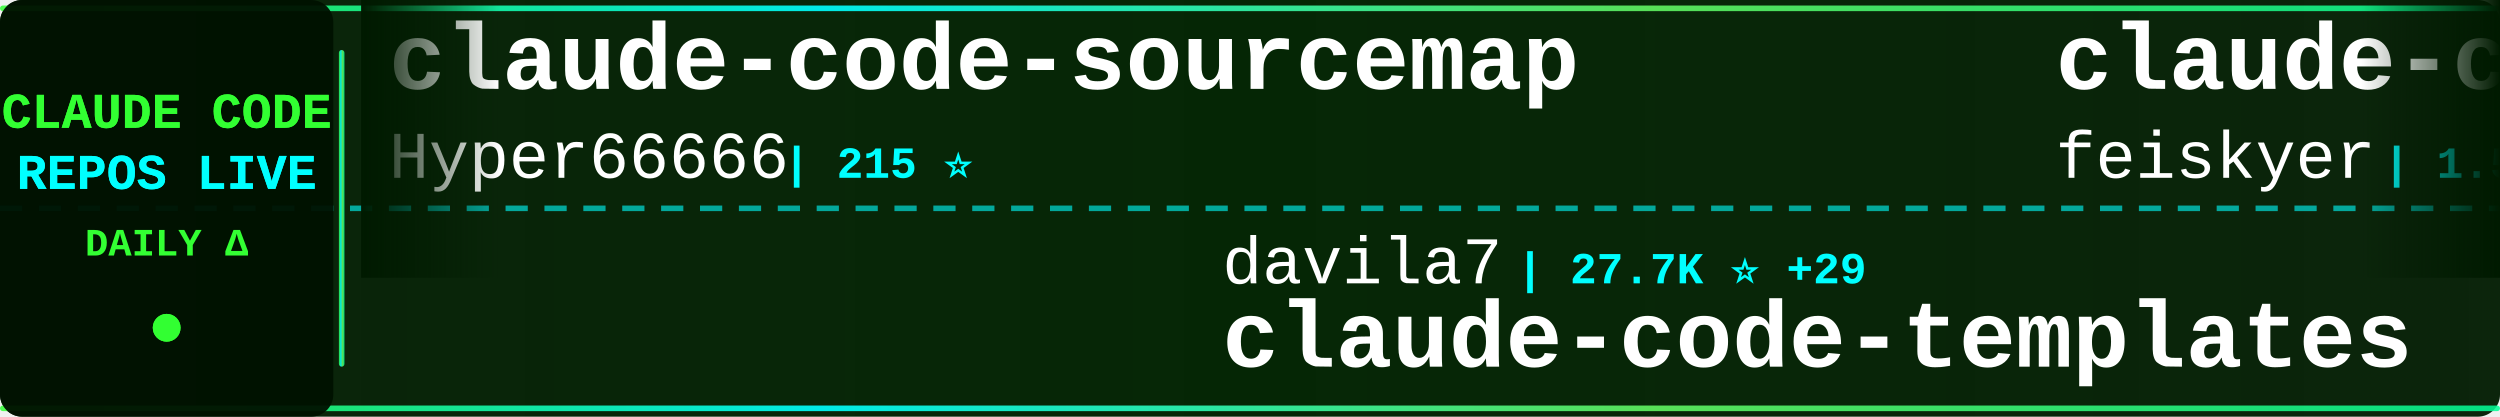
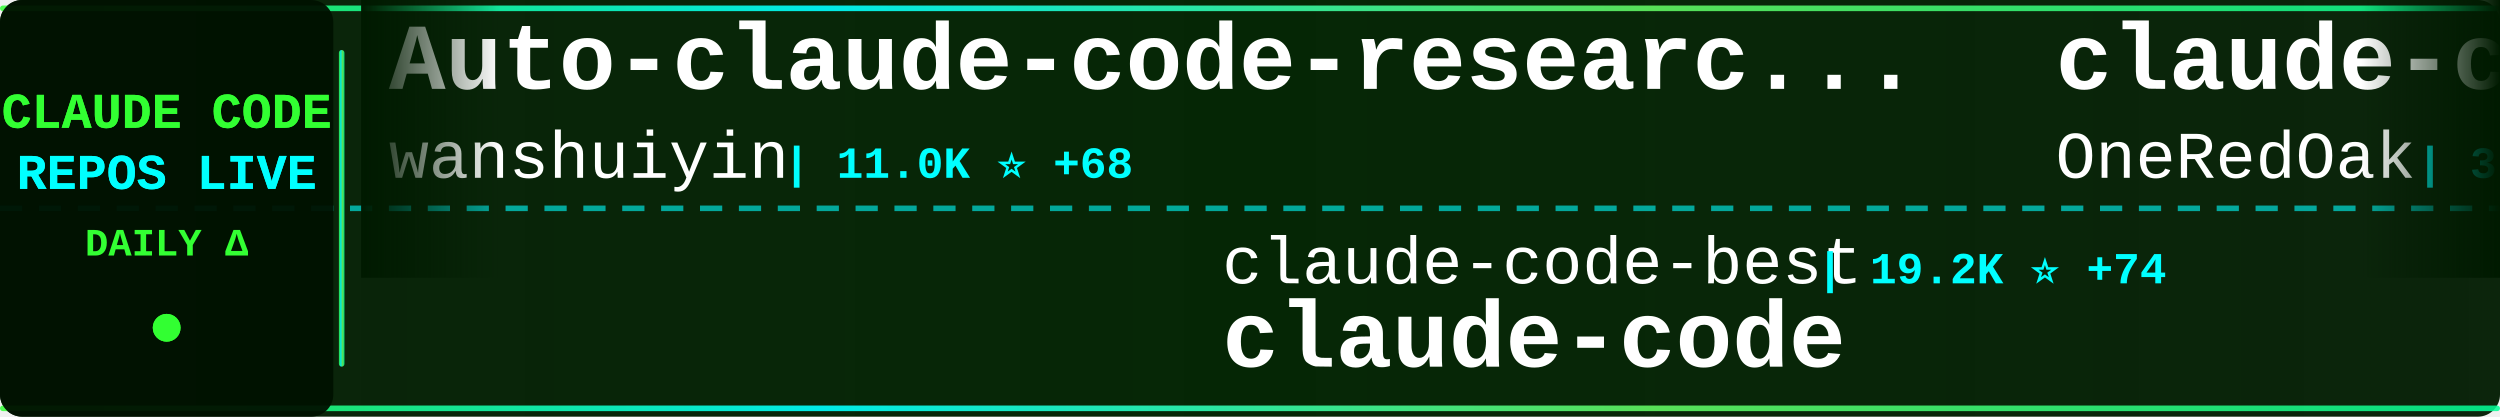
<svg xmlns="http://www.w3.org/2000/svg" width="900" height="150">
  <defs>
    <linearGradient id="tickerBg" x1="0%" y1="0%" x2="100%" y2="0%">
      <stop offset="0%" style="stop-color:#001a00;stop-opacity:0.95" />
      <stop offset="50%" style="stop-color:#002200;stop-opacity:0.98" />
      <stop offset="100%" style="stop-color:#001a00;stop-opacity:0.95" />
    </linearGradient>
    <linearGradient id="borderGrad" x1="0%" y1="0%" x2="100%" y2="0%">
      <stop offset="0%" style="stop-color:#33ff33;stop-opacity:0.85">
        <animate attributeName="stop-opacity" values="0.85;1;0.85" dur="2s" repeatCount="indefinite" />
      </stop>
      <stop offset="33%" style="stop-color:#00ffff;stop-opacity:0.9">
        <animate attributeName="stop-opacity" values="0.9;1;0.9" dur="2.2s" repeatCount="indefinite" />
      </stop>
      <stop offset="66%" style="stop-color:#66ff66;stop-opacity:0.85">
        <animate attributeName="stop-opacity" values="0.85;1;0.85" dur="1.8s" repeatCount="indefinite" />
      </stop>
      <stop offset="100%" style="stop-color:#00ff99;stop-opacity:0.85">
        <animate attributeName="stop-opacity" values="0.85;1;0.85" dur="2s" repeatCount="indefinite" />
      </stop>
    </linearGradient>
    <filter id="textGlow">
      <feGaussianBlur stdDeviation="0.1" result="coloredBlur" />
      <feMerge>
        <feMergeNode in="coloredBlur" />
        <feMergeNode in="SourceGraphic" />
      </feMerge>
    </filter>
    <filter id="metricGlow">
      <feGaussianBlur stdDeviation="0.2" result="coloredBlur" />
      <feMerge>
        <feMergeNode in="coloredBlur" />
        <feMergeNode in="SourceGraphic" />
      </feMerge>
    </filter>
    <linearGradient id="leftFade" x1="0%" y1="0%" x2="100%" y2="0%">
      <stop offset="0%" style="stop-color:#001a00;stop-opacity:1" />
      <stop offset="100%" style="stop-color:#001a00;stop-opacity:0" />
    </linearGradient>
    <linearGradient id="rightFade" x1="0%" y1="0%" x2="100%" y2="0%">
      <stop offset="0%" style="stop-color:#001a00;stop-opacity:0" />
      <stop offset="100%" style="stop-color:#001a00;stop-opacity:1" />
    </linearGradient>
  </defs>
  <rect width="900" height="150" fill="url(#tickerBg)" rx="8" />
  <rect x="0" y="2" width="900" height="2" fill="url(#borderGrad)" rx="1" />
  <rect x="0" y="146" width="900" height="2" fill="url(#borderGrad)" rx="1" />
  <line x1="0" y1="75" x2="900" y2="75" stroke="#00ffff" stroke-width="2" stroke-dasharray="8 6" opacity="0.6" />
  <rect x="0" y="0" width="120" height="150" fill="#001100" opacity="0.95" rx="8" />
  <text x="60" y="46" font-family="'Courier New', monospace" font-size="18" font-weight="bold" fill="#33ff33" text-anchor="middle" filter="url(#textGlow)">
    CLAUDE CODE
  </text>
  <text x="60" y="68" font-family="'Courier New', monospace" font-size="18" font-weight="bold" fill="#00ffff" text-anchor="middle" filter="url(#textGlow)">
    REPOS LIVE
  </text>
  <text x="60" y="92" font-family="'Courier New', monospace" font-size="14" font-weight="bold" fill="#33ff33" text-anchor="middle">
    DAILY Δ
  </text>
  <circle cx="60" cy="118" r="5" fill="#33ff33" filter="url(#metricGlow)">
    <animate attributeName="r" values="4;6;4" dur="1.5s" repeatCount="indefinite" />
    <animate attributeName="opacity" values="0.6;1;0.6" dur="1.5s" repeatCount="indefinite" />
  </circle>
  <rect x="122" y="18" width="2" height="114" fill="url(#borderGrad)" rx="1" />
  <clipPath id="tickerClip">
    <rect x="130" y="0" width="770" height="150" />
  </clipPath>
  <g clip-path="url(#tickerClip)">
    <g id="tickerItems">
      <animateTransform attributeName="transform" attributeType="XML" type="translate" from="0 0" to="-3000 0" dur="54s" repeatCount="indefinite" />
      <g transform="translate(0, 0)">
-         <text x="140" y="32" font-family="'Courier New', monospace" font-size="34" font-weight="bold" fill="#ffffff">claude-code-sourcemap</text>
-         <text x="140" y="64" font-family="'Courier New', monospace" font-size="24" font-weight="normal" fill="#ffffff" opacity="1.0">Hyper66666</text>
-         <text x="282" y="64" font-family="'Courier New', monospace" font-size="16" font-weight="bold" fill="#00ffff"> | 215 ⭐</text>
+         <text x="140" y="32" font-family="'Courier New', monospace" font-size="34" font-weight="bold" fill="#ffffff">Auto-claude-code-researc...</text>
+         <text x="140" y="64" font-family="'Courier New', monospace" font-size="24" font-weight="normal" fill="#ffffff" opacity="1.0">wanshuiyin</text>
+         <text x="282" y="64" font-family="'Courier New', monospace" font-size="16" font-weight="bold" fill="#00ffff"> | 11.0K ⭐ +68</text>
      </g>
      <g transform="translate(300, 0)">
-         <text x="140" y="102" font-family="'Courier New', monospace" font-size="24" font-weight="normal" fill="#ffffff" opacity="1.0">davila7</text>
-         <text x="246" y="102" font-family="'Courier New', monospace" font-size="16" font-weight="bold" fill="#00ffff"> | 27.7K ⭐ +29</text>
-         <text x="140" y="132" font-family="'Courier New', monospace" font-size="34" font-weight="bold" fill="#ffffff">claude-code-templates</text>
+         <text x="140" y="102" font-family="'Courier New', monospace" font-size="24" font-weight="normal" fill="#ffffff" opacity="1.0">claude-code-best</text>
+         <text x="354" y="102" font-family="'Courier New', monospace" font-size="16" font-weight="bold" fill="#00ffff"> | 19.2K ⭐ +74</text>
+         <text x="140" y="132" font-family="'Courier New', monospace" font-size="34" font-weight="bold" fill="#ffffff">claude-code</text>
      </g>
      <g transform="translate(600, 0)">
-         <text x="140" y="32" font-family="'Courier New', monospace" font-size="34" font-weight="bold" fill="#ffffff">claude-code-settings</text>
-         <text x="140" y="64" font-family="'Courier New', monospace" font-size="24" font-weight="normal" fill="#ffffff" opacity="1.0">feiskyer</text>
-         <text x="258" y="64" font-family="'Courier New', monospace" font-size="16" font-weight="bold" fill="#00ffff"> | 1.5K ⭐ +4</text>
+         <text x="140" y="32" font-family="'Courier New', monospace" font-size="34" font-weight="bold" fill="#ffffff">claude-code-workflows</text>
+         <text x="140" y="64" font-family="'Courier New', monospace" font-size="24" font-weight="normal" fill="#ffffff" opacity="1.0">OneRedOak</text>
+         <text x="270" y="64" font-family="'Courier New', monospace" font-size="16" font-weight="bold" fill="#00ffff"> | 3.8K ⭐ +2</text>
      </g>
      <g transform="translate(900, 0)">
-         <text x="140" y="102" font-family="'Courier New', monospace" font-size="24" font-weight="normal" fill="#ffffff" opacity="1.0">multica-ai</text>
-         <text x="282" y="102" font-family="'Courier New', monospace" font-size="16" font-weight="bold" fill="#00ffff"> | 161.5K ⭐ +1.2K</text>
-         <text x="140" y="132" font-family="'Courier New', monospace" font-size="34" font-weight="bold" fill="#ffffff">andrej-karpathy-skills</text>
+         <text x="140" y="102" font-family="'Courier New', monospace" font-size="24" font-weight="normal" fill="#ffffff" opacity="1.0">Pimzino</text>
+         <text x="246" y="102" font-family="'Courier New', monospace" font-size="16" font-weight="bold" fill="#00ffff"> | 3.8K ⭐ +3</text>
+         <text x="140" y="132" font-family="'Courier New', monospace" font-size="34" font-weight="bold" fill="#ffffff">claude-code-spec-workflo...</text>
      </g>
      <g transform="translate(1200, 0)">
-         <text x="140" y="32" font-family="'Courier New', monospace" font-size="34" font-weight="bold" fill="#ffffff">claude-code</text>
-         <text x="140" y="64" font-family="'Courier New', monospace" font-size="24" font-weight="normal" fill="#ffffff" opacity="1.0">tanbiralam</text>
-         <text x="282" y="64" font-family="'Courier New', monospace" font-size="16" font-weight="bold" fill="#00ffff"> | 1.8K ⭐ +9</text>
+         <text x="140" y="32" font-family="'Courier New', monospace" font-size="34" font-weight="bold" fill="#ffffff">claude-code-hub</text>
+         <text x="140" y="64" font-family="'Courier New', monospace" font-size="24" font-weight="normal" fill="#ffffff" opacity="1.0">ding113</text>
+         <text x="246" y="64" font-family="'Courier New', monospace" font-size="16" font-weight="bold" fill="#00ffff"> | 2.9K ⭐ +14</text>
      </g>
      <g transform="translate(1500, 0)">
-         <text x="140" y="102" font-family="'Courier New', monospace" font-size="24" font-weight="normal" fill="#ffffff" opacity="1.0">lintsinghua</text>
-         <text x="294" y="102" font-family="'Courier New', monospace" font-size="16" font-weight="bold" fill="#00ffff"> | 3.5K ⭐ +16</text>
-         <text x="140" y="132" font-family="'Courier New', monospace" font-size="34" font-weight="bold" fill="#ffffff">claude-code-book</text>
+         <text x="140" y="102" font-family="'Courier New', monospace" font-size="24" font-weight="normal" fill="#ffffff" opacity="1.0">andrew-kramer-inno</text>
+         <text x="378" y="102" font-family="'Courier New', monospace" font-size="16" font-weight="bold" fill="#00ffff"> | 590 ⭐ +1</text>
+         <text x="140" y="132" font-family="'Courier New', monospace" font-size="34" font-weight="bold" fill="#ffffff">claude-code-source-build</text>
      </g>
      <g transform="translate(1800, 0)">
-         <text x="140" y="32" font-family="'Courier New', monospace" font-size="34" font-weight="bold" fill="#ffffff">claude-code-action</text>
-         <text x="140" y="64" font-family="'Courier New', monospace" font-size="24" font-weight="normal" fill="#ffffff" opacity="1.0">anthropics</text>
-         <text x="282" y="64" font-family="'Courier New', monospace" font-size="16" font-weight="bold" fill="#00ffff"> | 7.8K ⭐ +13</text>
+         <text x="140" y="32" font-family="'Courier New', monospace" font-size="34" font-weight="bold" fill="#ffffff">claude-code-local</text>
+         <text x="140" y="64" font-family="'Courier New', monospace" font-size="24" font-weight="normal" fill="#ffffff" opacity="1.0">nicedreamzapp</text>
+         <text x="318" y="64" font-family="'Courier New', monospace" font-size="16" font-weight="bold" fill="#00ffff"> | 2.7K ⭐ +5</text>
      </g>
      <g transform="translate(2100, 0)">
-         <text x="140" y="102" font-family="'Courier New', monospace" font-size="24" font-weight="normal" fill="#ffffff" opacity="1.0">lorryjovens-hub</text>
-         <text x="342" y="102" font-family="'Courier New', monospace" font-size="16" font-weight="bold" fill="#00ffff"> | 1.6K ⭐ +3</text>
-         <text x="140" y="132" font-family="'Courier New', monospace" font-size="34" font-weight="bold" fill="#ffffff">claude-code-rust</text>
+         <text x="140" y="102" font-family="'Courier New', monospace" font-size="24" font-weight="normal" fill="#ffffff" opacity="1.0">https-deeplearning-ai</text>
+         <text x="414" y="102" font-family="'Courier New', monospace" font-size="16" font-weight="bold" fill="#00ffff"> | 522 ⭐ +1</text>
+         <text x="140" y="132" font-family="'Courier New', monospace" font-size="34" font-weight="bold" fill="#ffffff">sc-claude-code-files</text>
      </g>
      <g transform="translate(2400, 0)">
-         <text x="140" y="32" font-family="'Courier New', monospace" font-size="34" font-weight="bold" fill="#ffffff">claude_code_src</text>
-         <text x="140" y="64" font-family="'Courier New', monospace" font-size="24" font-weight="normal" fill="#ffffff" opacity="1.0">ponponon</text>
-         <text x="258" y="64" font-family="'Courier New', monospace" font-size="16" font-weight="bold" fill="#00ffff"> | 2.3K ⭐ +4</text>
+         <text x="140" y="32" font-family="'Courier New', monospace" font-size="34" font-weight="bold" fill="#ffffff">claude-code</text>
+         <text x="140" y="64" font-family="'Courier New', monospace" font-size="24" font-weight="normal" fill="#ffffff" opacity="1.0">VineeTagarwaL-code</text>
+         <text x="378" y="64" font-family="'Courier New', monospace" font-size="16" font-weight="bold" fill="#00ffff"> | 275 ⭐</text>
      </g>
      <g transform="translate(2700, 0)">
-         <text x="140" y="102" font-family="'Courier New', monospace" font-size="24" font-weight="normal" fill="#ffffff" opacity="1.0">OneRedOak</text>
-         <text x="270" y="102" font-family="'Courier New', monospace" font-size="16" font-weight="bold" fill="#00ffff"> | 3.8K ⭐ +2</text>
-         <text x="140" y="132" font-family="'Courier New', monospace" font-size="34" font-weight="bold" fill="#ffffff">claude-code-workflows</text>
+         <text x="140" y="102" font-family="'Courier New', monospace" font-size="24" font-weight="normal" fill="#ffffff" opacity="1.0">frankbria</text>
+         <text x="270" y="102" font-family="'Courier New', monospace" font-size="16" font-weight="bold" fill="#00ffff"> | 9.2K ⭐ +9</text>
+         <text x="140" y="132" font-family="'Courier New', monospace" font-size="34" font-weight="bold" fill="#ffffff">ralph-claude-code</text>
      </g>
      <g transform="translate(3000, 0)">
-         <text x="140" y="32" font-family="'Courier New', monospace" font-size="34" font-weight="bold" fill="#ffffff">claude-code-sourcemap</text>
-         <text x="140" y="64" font-family="'Courier New', monospace" font-size="24" font-weight="normal" fill="#ffffff" opacity="1.0">Hyper66666</text>
-         <text x="282" y="64" font-family="'Courier New', monospace" font-size="16" font-weight="bold" fill="#00ffff"> | 215 ⭐</text>
+         <text x="140" y="32" font-family="'Courier New', monospace" font-size="34" font-weight="bold" fill="#ffffff">Auto-claude-code-researc...</text>
+         <text x="140" y="64" font-family="'Courier New', monospace" font-size="24" font-weight="normal" fill="#ffffff" opacity="1.0">wanshuiyin</text>
+         <text x="282" y="64" font-family="'Courier New', monospace" font-size="16" font-weight="bold" fill="#00ffff"> | 11.0K ⭐ +68</text>
      </g>
      <g transform="translate(3300, 0)">
-         <text x="140" y="102" font-family="'Courier New', monospace" font-size="24" font-weight="normal" fill="#ffffff" opacity="1.0">davila7</text>
-         <text x="246" y="102" font-family="'Courier New', monospace" font-size="16" font-weight="bold" fill="#00ffff"> | 27.7K ⭐ +29</text>
-         <text x="140" y="132" font-family="'Courier New', monospace" font-size="34" font-weight="bold" fill="#ffffff">claude-code-templates</text>
+         <text x="140" y="102" font-family="'Courier New', monospace" font-size="24" font-weight="normal" fill="#ffffff" opacity="1.0">claude-code-best</text>
+         <text x="354" y="102" font-family="'Courier New', monospace" font-size="16" font-weight="bold" fill="#00ffff"> | 19.2K ⭐ +74</text>
+         <text x="140" y="132" font-family="'Courier New', monospace" font-size="34" font-weight="bold" fill="#ffffff">claude-code</text>
      </g>
      <g transform="translate(3600, 0)">
-         <text x="140" y="32" font-family="'Courier New', monospace" font-size="34" font-weight="bold" fill="#ffffff">claude-code-settings</text>
-         <text x="140" y="64" font-family="'Courier New', monospace" font-size="24" font-weight="normal" fill="#ffffff" opacity="1.0">feiskyer</text>
-         <text x="258" y="64" font-family="'Courier New', monospace" font-size="16" font-weight="bold" fill="#00ffff"> | 1.5K ⭐ +4</text>
+         <text x="140" y="32" font-family="'Courier New', monospace" font-size="34" font-weight="bold" fill="#ffffff">claude-code-workflows</text>
+         <text x="140" y="64" font-family="'Courier New', monospace" font-size="24" font-weight="normal" fill="#ffffff" opacity="1.0">OneRedOak</text>
+         <text x="270" y="64" font-family="'Courier New', monospace" font-size="16" font-weight="bold" fill="#00ffff"> | 3.8K ⭐ +2</text>
      </g>
      <g transform="translate(3900, 0)">
-         <text x="140" y="102" font-family="'Courier New', monospace" font-size="24" font-weight="normal" fill="#ffffff" opacity="1.0">multica-ai</text>
-         <text x="282" y="102" font-family="'Courier New', monospace" font-size="16" font-weight="bold" fill="#00ffff"> | 161.5K ⭐ +1.2K</text>
-         <text x="140" y="132" font-family="'Courier New', monospace" font-size="34" font-weight="bold" fill="#ffffff">andrej-karpathy-skills</text>
+         <text x="140" y="102" font-family="'Courier New', monospace" font-size="24" font-weight="normal" fill="#ffffff" opacity="1.0">Pimzino</text>
+         <text x="246" y="102" font-family="'Courier New', monospace" font-size="16" font-weight="bold" fill="#00ffff"> | 3.8K ⭐ +3</text>
+         <text x="140" y="132" font-family="'Courier New', monospace" font-size="34" font-weight="bold" fill="#ffffff">claude-code-spec-workflo...</text>
      </g>
    </g>
  </g>
  <rect x="130" y="0" width="50" height="100" fill="url(#leftFade)" />
  <rect x="850" y="0" width="50" height="100" fill="url(#rightFade)" />
</svg>
